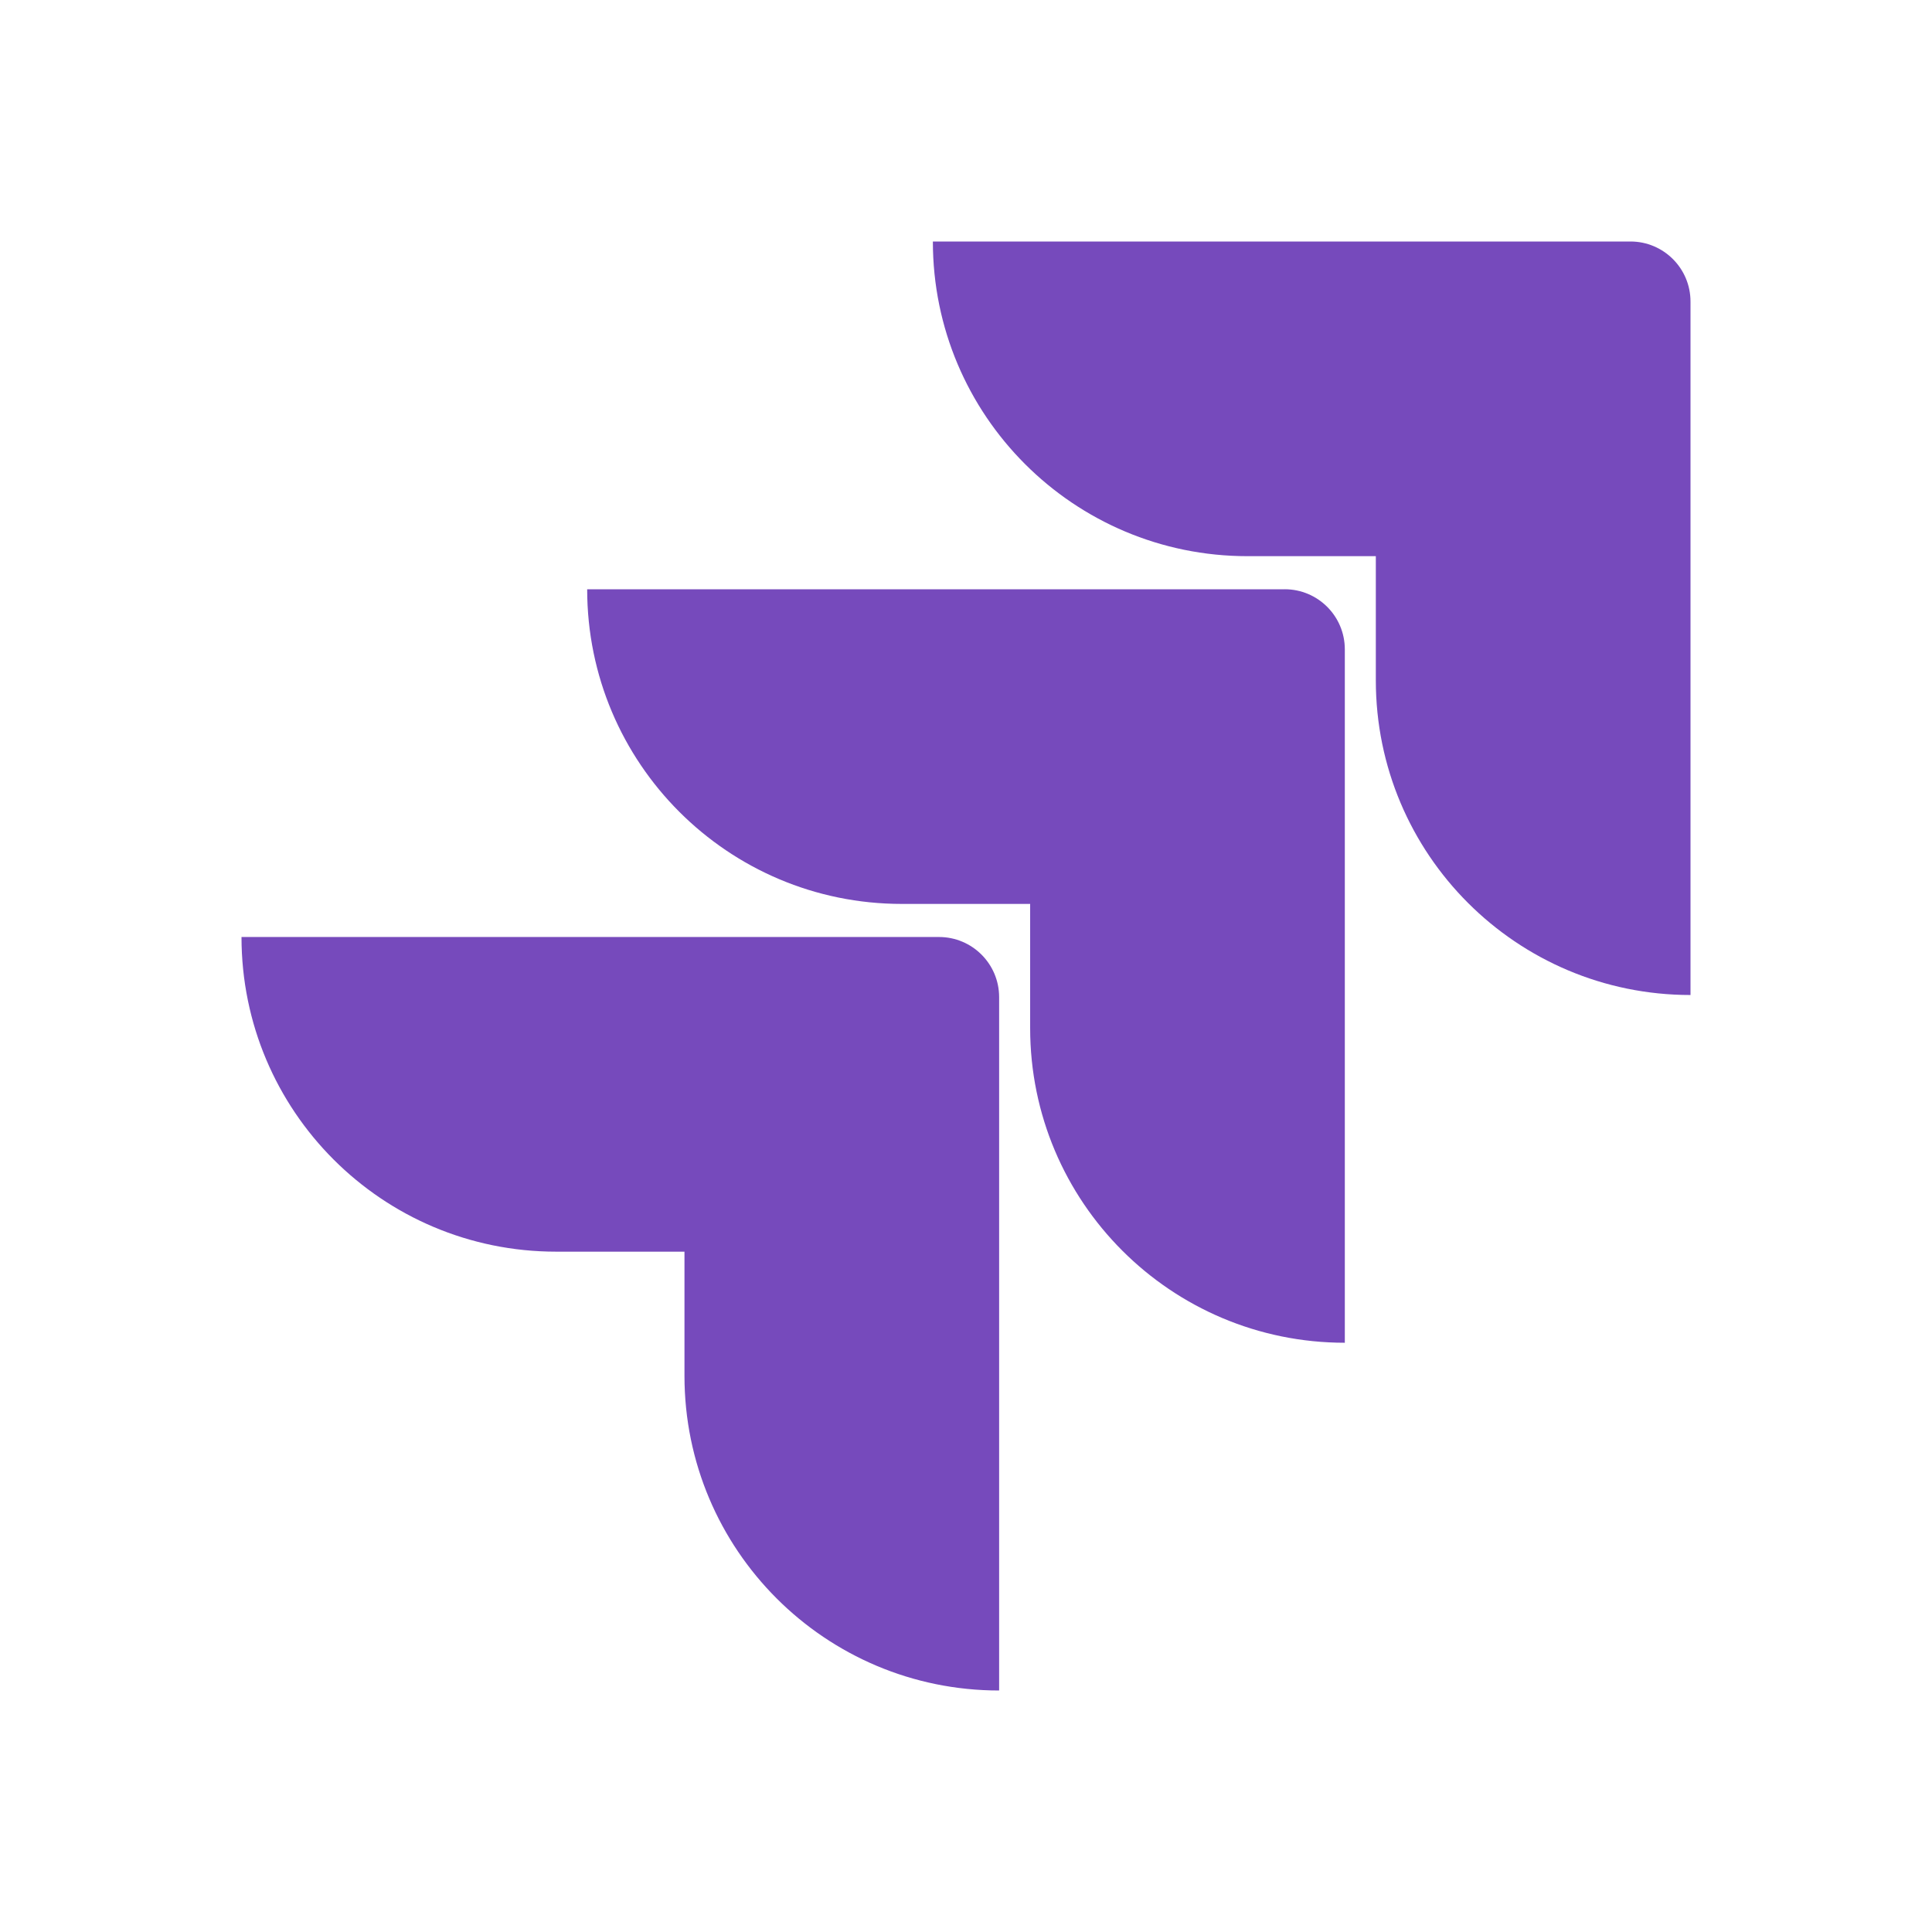
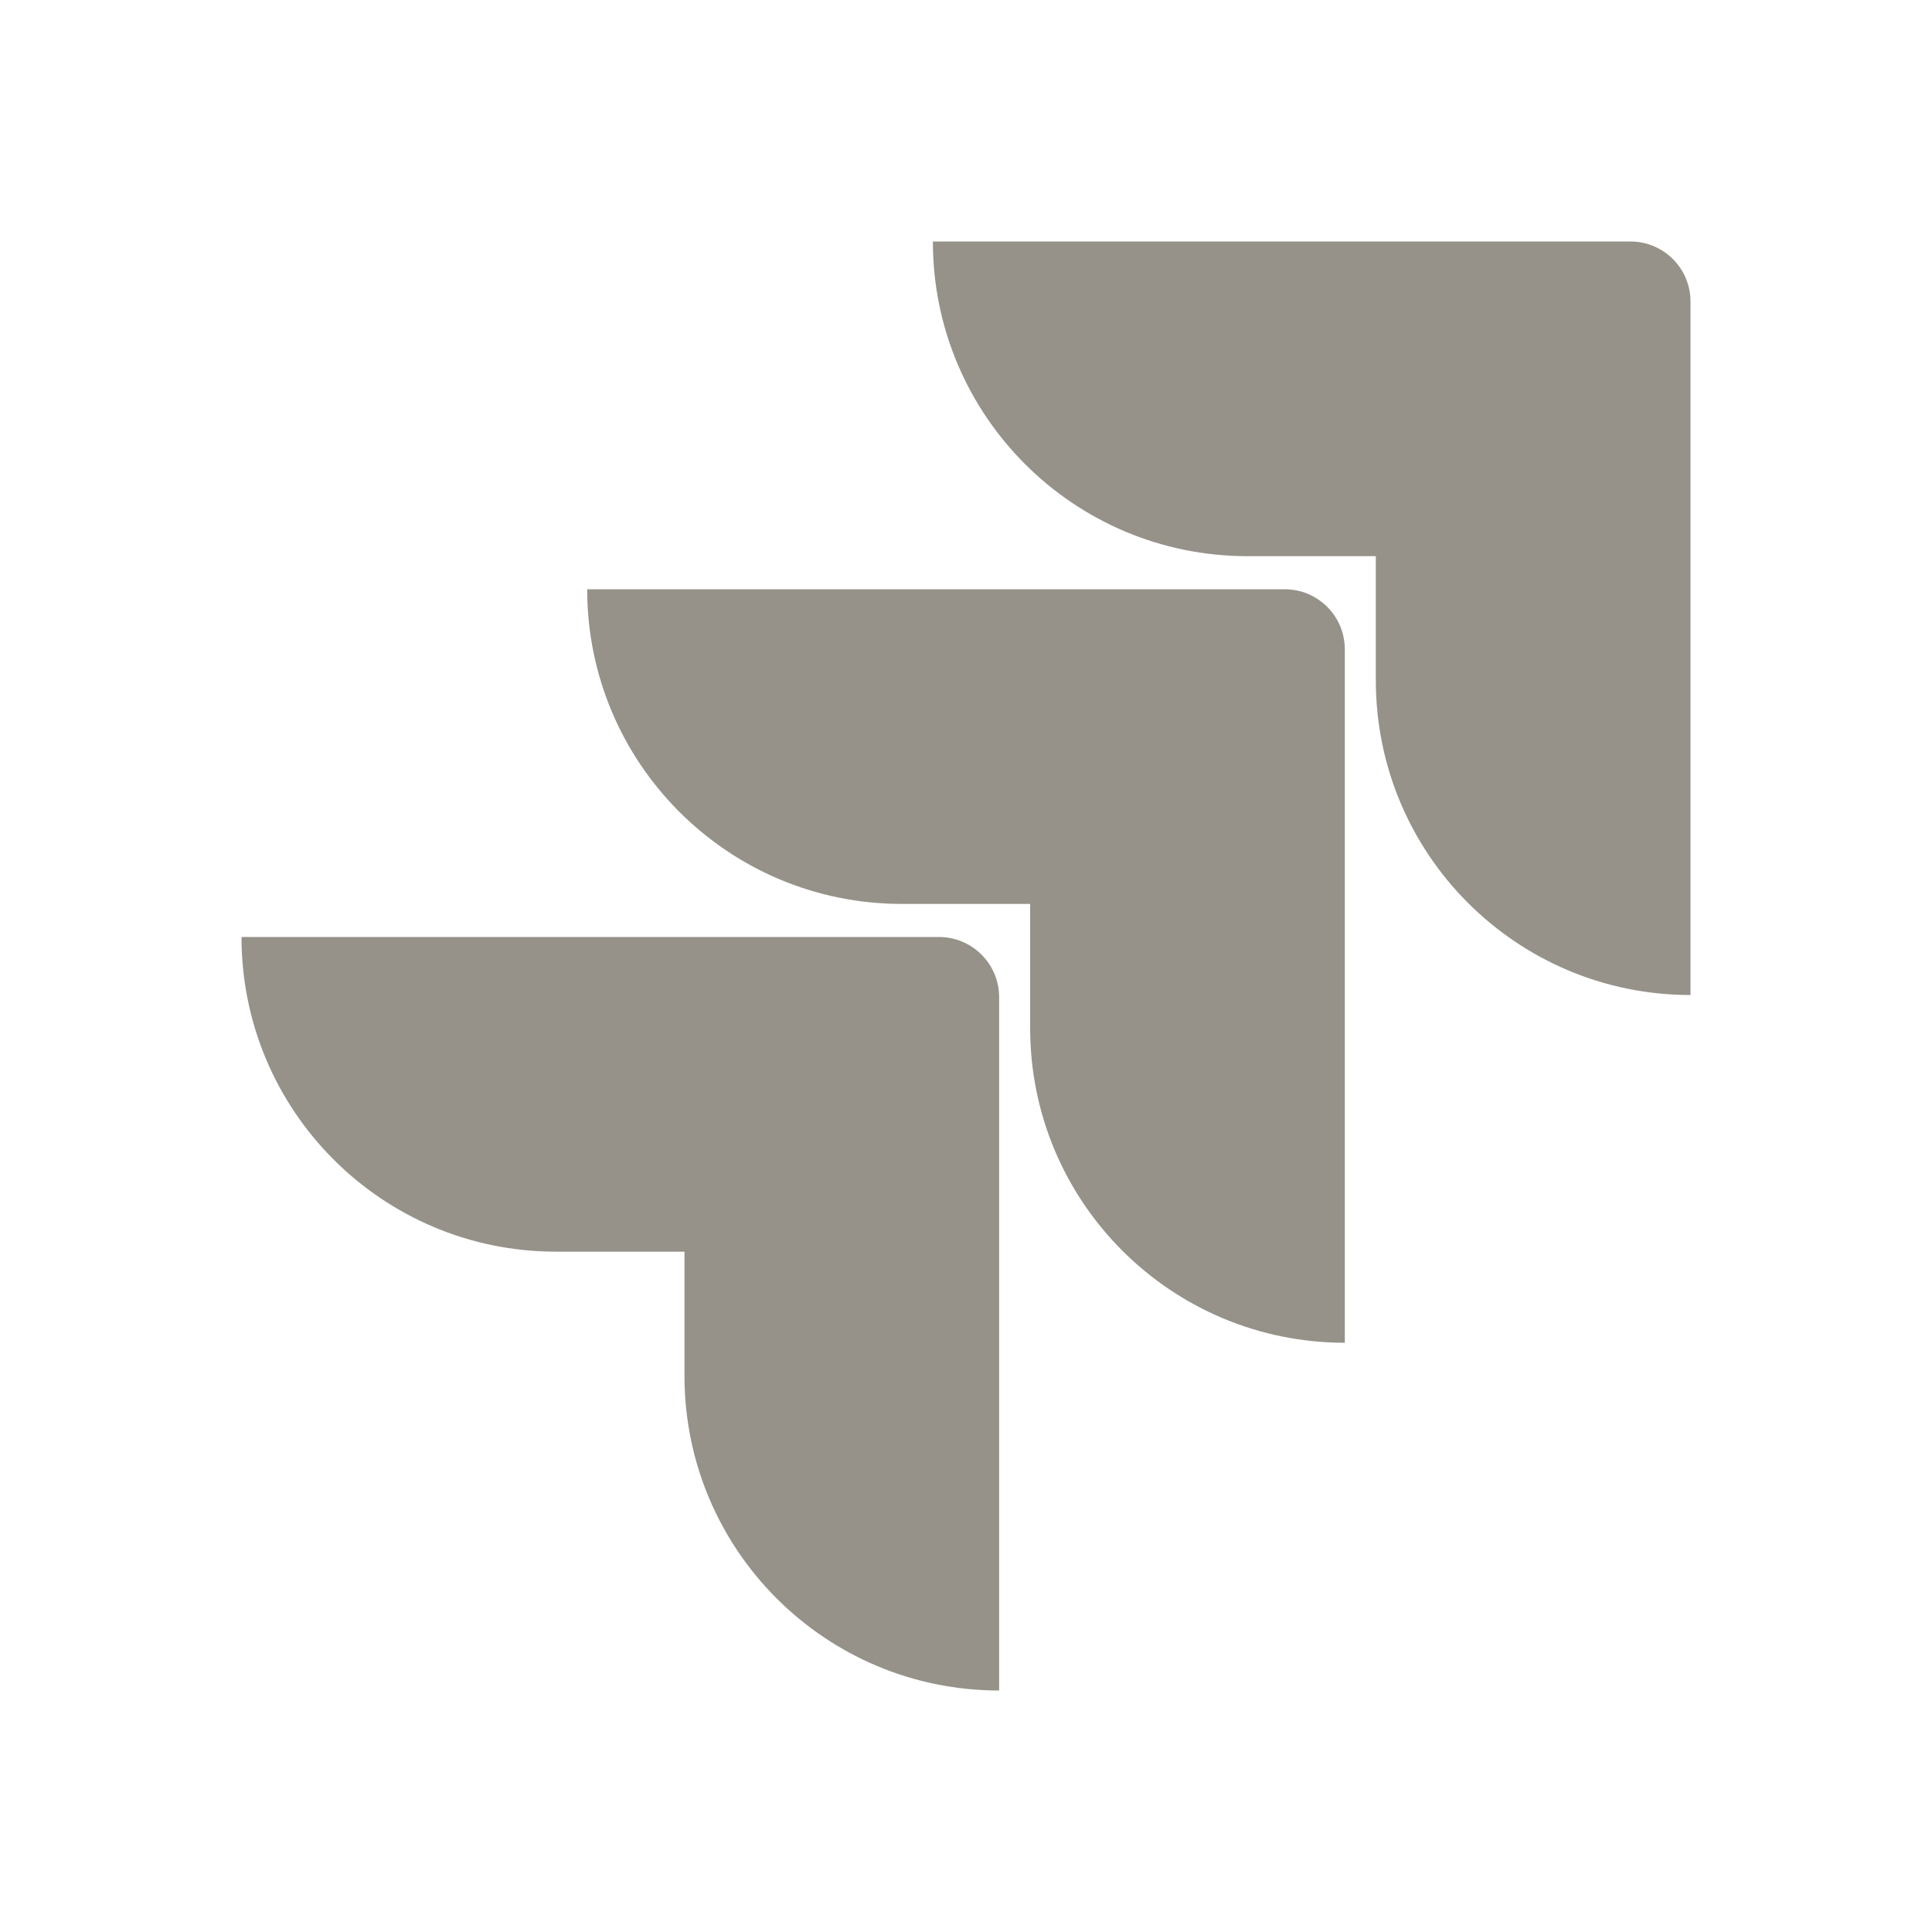
<svg xmlns="http://www.w3.org/2000/svg" viewBox="0 0 128 128">
-   <path d="M108.023 16H61.805c0 11.52 9.328 20.848 20.847 20.848h8.5v8.226c0 11.52 9.328 20.848 20.848 20.848V19.977A3.978 3.978 0 00108.023 16zm0 0" fill="#764abc" />
-   <path d="M85.121 39.04H38.902c0 11.519 9.325 20.847 20.844 20.847h8.504v8.226c0 11.52 9.328 20.848 20.848 20.848V43.016a3.983 3.983 0 00-3.977-3.977zm0 0" fill="#764abc" />
-   <path d="M62.219 62.078H16c0 11.52 9.324 20.848 20.844 20.848h8.504v8.226c0 11.524 9.328 20.848 20.847 20.848V66.059a3.984 3.984 0 00-3.976-3.98zm0 0" fill="#764abc" />
+   <path d="M108.023 16H61.805c0 11.52 9.328 20.848 20.847 20.848h8.5v8.226c0 11.52 9.328 20.848 20.848 20.848V19.977A3.978 3.978 0 00108.023 16zm0 0" fill="#969289" />
+   <path d="M85.121 39.04H38.902c0 11.519 9.325 20.847 20.844 20.847h8.504v8.226c0 11.52 9.328 20.848 20.848 20.848V43.016a3.983 3.983 0 00-3.977-3.977zm0 0" fill="#969289" />
+   <path d="M62.219 62.078H16c0 11.52 9.324 20.848 20.844 20.848h8.504v8.226c0 11.524 9.328 20.848 20.847 20.848V66.059a3.984 3.984 0 00-3.976-3.98zm0 0" fill="#969289" />
</svg>
